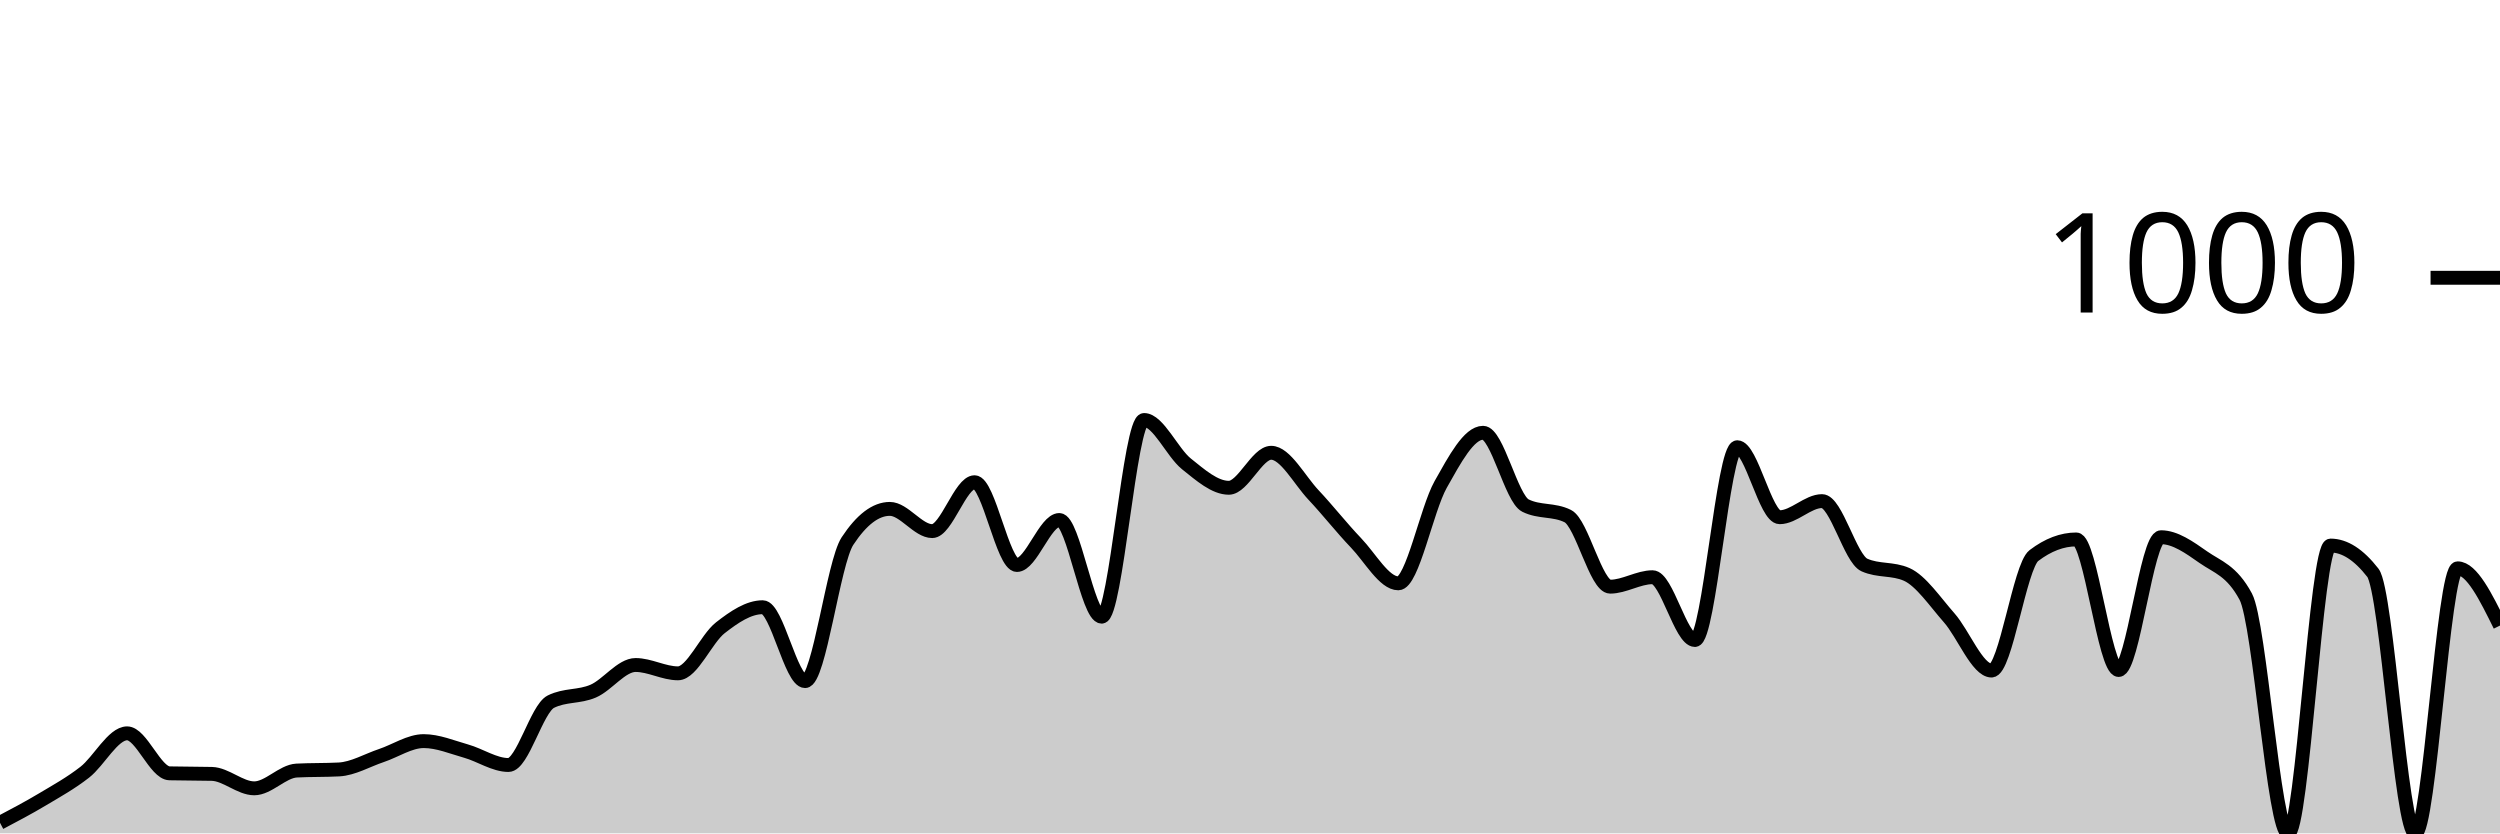
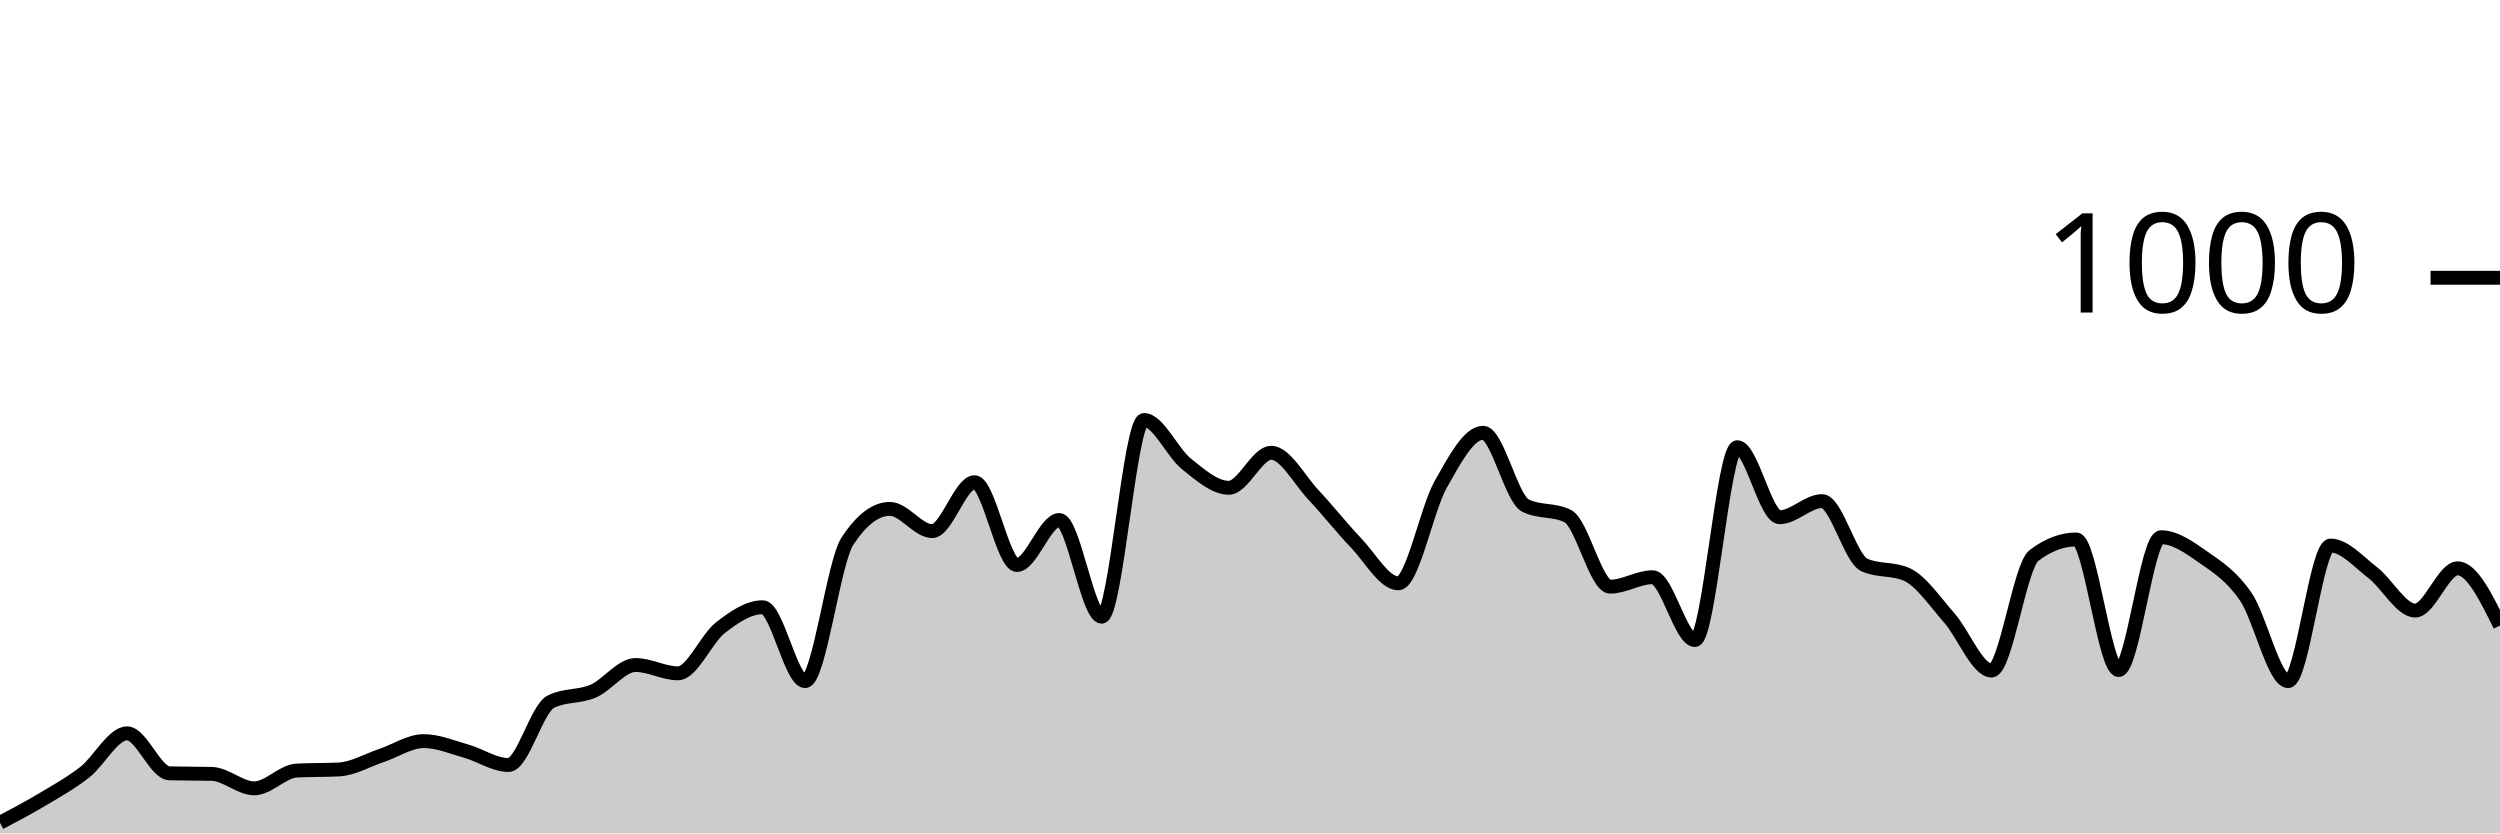
<svg xmlns="http://www.w3.org/2000/svg" viewBox="0 0 180 60">
  <g transform="translate(0,20)">
-     <path class="area" fill="rgba(0, 0, 0, 0.2)" d="M0,39.24C1.017,38.703,2.034,38.167,3.051,37.56C4.068,36.953,5.085,36.393,6.102,35.6C7.119,34.807,8.136,32.8,9.153,32.8C10.169,32.8,11.186,35.653,12.203,35.68C13.22,35.707,14.237,35.693,15.254,35.72C16.271,35.747,17.288,36.76,18.305,36.76C19.322,36.76,20.339,35.533,21.356,35.48C22.373,35.427,23.39,35.453,24.407,35.4C25.424,35.347,26.441,34.74,27.458,34.4C28.475,34.06,29.492,33.36,30.508,33.36C31.525,33.36,32.542,33.793,33.559,34.08C34.576,34.367,35.593,35.08,36.61,35.08C37.627,35.08,38.644,31.027,39.661,30.52C40.678,30.013,41.695,30.2,42.712,29.76C43.729,29.32,44.746,27.88,45.763,27.88C46.78,27.88,47.797,28.48,48.814,28.48C49.831,28.48,50.847,25.993,51.864,25.2C52.881,24.407,53.898,23.72,54.915,23.72C55.932,23.72,56.949,29.04,57.966,29.04C58.983,29.04,60,20.507,61.017,18.96C62.034,17.413,63.051,16.64,64.068,16.64C65.085,16.64,66.102,18.24,67.119,18.24C68.136,18.24,69.153,14.72,70.169,14.72C71.186,14.72,72.203,20.68,73.22,20.68C74.237,20.68,75.254,17.44,76.271,17.44C77.288,17.44,78.305,24.4,79.322,24.4C80.339,24.4,81.356,10.24,82.373,10.24C83.39,10.24,84.407,12.587,85.424,13.4C86.441,14.213,87.458,15.12,88.475,15.12C89.492,15.12,90.508,12.6,91.525,12.6C92.542,12.6,93.559,14.56,94.576,15.64C95.593,16.72,96.61,18.02,97.627,19.08C98.644,20.14,99.661,22,100.678,22C101.695,22,102.712,16.687,103.729,14.88C104.746,13.073,105.763,11.16,106.78,11.16C107.797,11.16,108.814,15.893,109.831,16.4C110.847,16.907,111.864,16.653,112.881,17.16C113.898,17.667,114.915,22.24,115.932,22.24C116.949,22.24,117.966,21.56,118.983,21.56C120,21.56,121.017,26.08,122.034,26.08C123.051,26.08,124.068,12.2,125.085,12.2C126.102,12.2,127.119,17.24,128.136,17.24C129.153,17.24,130.169,16.08,131.186,16.08C132.203,16.08,133.22,20.227,134.237,20.68C135.254,21.133,136.271,20.907,137.288,21.36C138.305,21.813,139.322,23.327,140.339,24.48C141.356,25.633,142.373,28.28,143.39,28.28C144.407,28.28,145.424,20.773,146.441,20C147.458,19.227,148.475,18.84,149.492,18.84C150.508,18.84,151.525,28.24,152.542,28.24C153.559,28.24,154.576,18.68,155.593,18.68C156.61,18.68,157.627,19.407,158.644,20.12C159.661,20.833,160.678,21.067,161.695,22.96C162.712,24.853,163.729,40,164.746,40C165.763,40,166.78,19.28,167.797,19.28C168.814,19.28,169.831,19.933,170.847,21.24C171.864,22.547,172.881,40,173.898,40C174.915,40,175.932,20.92,176.949,20.92C177.966,20.92,178.983,22.98,180,25.04L180,40C178.983,40,177.966,40,176.949,40C175.932,40,174.915,40,173.898,40C172.881,40,171.864,40,170.847,40C169.831,40,168.814,40,167.797,40C166.78,40,165.763,40,164.746,40C163.729,40,162.712,40,161.695,40C160.678,40,159.661,40,158.644,40C157.627,40,156.61,40,155.593,40C154.576,40,153.559,40,152.542,40C151.525,40,150.508,40,149.492,40C148.475,40,147.458,40,146.441,40C145.424,40,144.407,40,143.39,40C142.373,40,141.356,40,140.339,40C139.322,40,138.305,40,137.288,40C136.271,40,135.254,40,134.237,40C133.22,40,132.203,40,131.186,40C130.169,40,129.153,40,128.136,40C127.119,40,126.102,40,125.085,40C124.068,40,123.051,40,122.034,40C121.017,40,120,40,118.983,40C117.966,40,116.949,40,115.932,40C114.915,40,113.898,40,112.881,40C111.864,40,110.847,40,109.831,40C108.814,40,107.797,40,106.78,40C105.763,40,104.746,40,103.729,40C102.712,40,101.695,40,100.678,40C99.661,40,98.644,40,97.627,40C96.61,40,95.593,40,94.576,40C93.559,40,92.542,40,91.525,40C90.508,40,89.492,40,88.475,40C87.458,40,86.441,40,85.424,40C84.407,40,83.39,40,82.373,40C81.356,40,80.339,40,79.322,40C78.305,40,77.288,40,76.271,40C75.254,40,74.237,40,73.22,40C72.203,40,71.186,40,70.169,40C69.153,40,68.136,40,67.119,40C66.102,40,65.085,40,64.068,40C63.051,40,62.034,40,61.017,40C60,40,58.983,40,57.966,40C56.949,40,55.932,40,54.915,40C53.898,40,52.881,40,51.864,40C50.847,40,49.831,40,48.814,40C47.797,40,46.78,40,45.763,40C44.746,40,43.729,40,42.712,40C41.695,40,40.678,40,39.661,40C38.644,40,37.627,40,36.61,40C35.593,40,34.576,40,33.559,40C32.542,40,31.525,40,30.508,40C29.492,40,28.475,40,27.458,40C26.441,40,25.424,40,24.407,40C23.39,40,22.373,40,21.356,40C20.339,40,19.322,40,18.305,40C17.288,40,16.271,40,15.254,40C14.237,40,13.22,40,12.203,40C11.186,40,10.169,40,9.153,40C8.136,40,7.119,40,6.102,40C5.085,40,4.068,40,3.051,40C2.034,40,1.017,40,0,40Z" />
-     <path class="line" stroke="black" fill="none" d="M0,39.24C1.017,38.703,2.034,38.167,3.051,37.56C4.068,36.953,5.085,36.393,6.102,35.6C7.119,34.807,8.136,32.8,9.153,32.8C10.169,32.8,11.186,35.653,12.203,35.68C13.22,35.707,14.237,35.693,15.254,35.72C16.271,35.747,17.288,36.76,18.305,36.76C19.322,36.76,20.339,35.533,21.356,35.48C22.373,35.427,23.39,35.453,24.407,35.4C25.424,35.347,26.441,34.74,27.458,34.4C28.475,34.06,29.492,33.36,30.508,33.36C31.525,33.36,32.542,33.793,33.559,34.08C34.576,34.367,35.593,35.08,36.61,35.08C37.627,35.08,38.644,31.027,39.661,30.52C40.678,30.013,41.695,30.2,42.712,29.76C43.729,29.32,44.746,27.88,45.763,27.88C46.78,27.88,47.797,28.48,48.814,28.48C49.831,28.48,50.847,25.993,51.864,25.2C52.881,24.407,53.898,23.72,54.915,23.72C55.932,23.72,56.949,29.04,57.966,29.04C58.983,29.04,60,20.507,61.017,18.96C62.034,17.413,63.051,16.64,64.068,16.64C65.085,16.64,66.102,18.24,67.119,18.24C68.136,18.24,69.153,14.72,70.169,14.72C71.186,14.72,72.203,20.68,73.22,20.68C74.237,20.68,75.254,17.44,76.271,17.44C77.288,17.44,78.305,24.4,79.322,24.4C80.339,24.4,81.356,10.24,82.373,10.24C83.39,10.24,84.407,12.587,85.424,13.4C86.441,14.213,87.458,15.12,88.475,15.12C89.492,15.12,90.508,12.6,91.525,12.6C92.542,12.6,93.559,14.56,94.576,15.64C95.593,16.72,96.61,18.02,97.627,19.08C98.644,20.14,99.661,22,100.678,22C101.695,22,102.712,16.687,103.729,14.88C104.746,13.073,105.763,11.16,106.78,11.16C107.797,11.16,108.814,15.893,109.831,16.4C110.847,16.907,111.864,16.653,112.881,17.16C113.898,17.667,114.915,22.24,115.932,22.24C116.949,22.24,117.966,21.56,118.983,21.56C120,21.56,121.017,26.08,122.034,26.08C123.051,26.08,124.068,12.2,125.085,12.2C126.102,12.2,127.119,17.24,128.136,17.24C129.153,17.24,130.169,16.08,131.186,16.08C132.203,16.08,133.22,20.227,134.237,20.68C135.254,21.133,136.271,20.907,137.288,21.36C138.305,21.813,139.322,23.327,140.339,24.48C141.356,25.633,142.373,28.28,143.39,28.28C144.407,28.28,145.424,20.773,146.441,20C147.458,19.227,148.475,18.84,149.492,18.84C150.508,18.84,151.525,28.24,152.542,28.24C153.559,28.24,154.576,18.68,155.593,18.68C156.61,18.68,157.627,19.407,158.644,20.12C159.661,20.833,160.678,21.067,161.695,22.96C162.712,24.853,163.729,40,164.746,40C165.763,40,166.78,19.28,167.797,19.28C168.814,19.28,169.831,19.933,170.847,21.24C171.864,22.547,172.881,40,173.898,40C174.915,40,175.932,20.92,176.949,20.92C177.966,20.92,178.983,22.98,180,25.04" />
+     <path class="area" fill="rgba(0, 0, 0, 0.2)" d="M0,39.24C1.017,38.703,2.034,38.167,3.051,37.56C4.068,36.953,5.085,36.393,6.102,35.6C7.119,34.807,8.136,32.8,9.153,32.8C10.169,32.8,11.186,35.653,12.203,35.68C13.22,35.707,14.237,35.693,15.254,35.72C16.271,35.747,17.288,36.76,18.305,36.76C19.322,36.76,20.339,35.533,21.356,35.48C22.373,35.427,23.39,35.453,24.407,35.4C25.424,35.347,26.441,34.74,27.458,34.4C28.475,34.06,29.492,33.36,30.508,33.36C31.525,33.36,32.542,33.793,33.559,34.08C34.576,34.367,35.593,35.08,36.61,35.08C37.627,35.08,38.644,31.027,39.661,30.52C40.678,30.013,41.695,30.2,42.712,29.76C43.729,29.32,44.746,27.88,45.763,27.88C46.78,27.88,47.797,28.48,48.814,28.48C49.831,28.48,50.847,25.993,51.864,25.2C52.881,24.407,53.898,23.72,54.915,23.72C55.932,23.72,56.949,29.04,57.966,29.04C58.983,29.04,60,20.507,61.017,18.96C62.034,17.413,63.051,16.64,64.068,16.64C65.085,16.64,66.102,18.24,67.119,18.24C68.136,18.24,69.153,14.72,70.169,14.72C71.186,14.72,72.203,20.68,73.22,20.68C74.237,20.68,75.254,17.44,76.271,17.44C77.288,17.44,78.305,24.4,79.322,24.4C80.339,24.4,81.356,10.24,82.373,10.24C83.39,10.24,84.407,12.587,85.424,13.4C86.441,14.213,87.458,15.12,88.475,15.12C89.492,15.12,90.508,12.6,91.525,12.6C92.542,12.6,93.559,14.56,94.576,15.64C95.593,16.72,96.61,18.02,97.627,19.08C98.644,20.14,99.661,22,100.678,22C101.695,22,102.712,16.687,103.729,14.88C104.746,13.073,105.763,11.16,106.78,11.16C107.797,11.16,108.814,15.893,109.831,16.4C110.847,16.907,111.864,16.653,112.881,17.16C113.898,17.667,114.915,22.24,115.932,22.24C116.949,22.24,117.966,21.56,118.983,21.56C120,21.56,121.017,26.08,122.034,26.08C123.051,26.08,124.068,12.2,125.085,12.2C126.102,12.2,127.119,17.24,128.136,17.24C129.153,17.24,130.169,16.08,131.186,16.08C132.203,16.08,133.22,20.227,134.237,20.68C135.254,21.133,136.271,20.907,137.288,21.36C138.305,21.813,139.322,23.327,140.339,24.48C141.356,25.633,142.373,28.28,143.39,28.28C144.407,28.28,145.424,20.773,146.441,20C147.458,19.227,148.475,18.84,149.492,18.84C150.508,18.84,151.525,28.24,152.542,28.24C153.559,28.24,154.576,18.68,155.593,18.68C156.61,18.68,157.627,19.407,158.644,20.12C159.661,20.833,160.678,21.473,161.695,22.96C162.712,24.447,163.729,29.04,164.746,29.04C165.763,29.04,166.78,19.28,167.797,19.28C168.814,19.28,169.831,20.46,170.847,21.24C171.864,22.02,172.881,23.96,173.898,23.96C174.915,23.96,175.932,20.92,176.949,20.92C177.966,20.92,178.983,22.98,180,25.04L180,40C178.983,40,177.966,40,176.949,40C175.932,40,174.915,40,173.898,40C172.881,40,171.864,40,170.847,40C169.831,40,168.814,40,167.797,40C166.78,40,165.763,40,164.746,40C163.729,40,162.712,40,161.695,40C160.678,40,159.661,40,158.644,40C157.627,40,156.61,40,155.593,40C154.576,40,153.559,40,152.542,40C151.525,40,150.508,40,149.492,40C148.475,40,147.458,40,146.441,40C145.424,40,144.407,40,143.39,40C142.373,40,141.356,40,140.339,40C139.322,40,138.305,40,137.288,40C136.271,40,135.254,40,134.237,40C133.22,40,132.203,40,131.186,40C130.169,40,129.153,40,128.136,40C127.119,40,126.102,40,125.085,40C124.068,40,123.051,40,122.034,40C121.017,40,120,40,118.983,40C117.966,40,116.949,40,115.932,40C114.915,40,113.898,40,112.881,40C111.864,40,110.847,40,109.831,40C108.814,40,107.797,40,106.78,40C105.763,40,104.746,40,103.729,40C102.712,40,101.695,40,100.678,40C99.661,40,98.644,40,97.627,40C96.61,40,95.593,40,94.576,40C93.559,40,92.542,40,91.525,40C90.508,40,89.492,40,88.475,40C87.458,40,86.441,40,85.424,40C84.407,40,83.39,40,82.373,40C81.356,40,80.339,40,79.322,40C78.305,40,77.288,40,76.271,40C75.254,40,74.237,40,73.22,40C72.203,40,71.186,40,70.169,40C69.153,40,68.136,40,67.119,40C66.102,40,65.085,40,64.068,40C63.051,40,62.034,40,61.017,40C60,40,58.983,40,57.966,40C56.949,40,55.932,40,54.915,40C53.898,40,52.881,40,51.864,40C50.847,40,49.831,40,48.814,40C47.797,40,46.78,40,45.763,40C44.746,40,43.729,40,42.712,40C41.695,40,40.678,40,39.661,40C38.644,40,37.627,40,36.61,40C35.593,40,34.576,40,33.559,40C32.542,40,31.525,40,30.508,40C29.492,40,28.475,40,27.458,40C26.441,40,25.424,40,24.407,40C23.39,40,22.373,40,21.356,40C20.339,40,19.322,40,18.305,40C17.288,40,16.271,40,15.254,40C14.237,40,13.22,40,12.203,40C11.186,40,10.169,40,9.153,40C8.136,40,7.119,40,6.102,40C5.085,40,4.068,40,3.051,40C2.034,40,1.017,40,0,40Z" />
+     <path class="line" stroke="black" fill="none" d="M0,39.24C1.017,38.703,2.034,38.167,3.051,37.56C4.068,36.953,5.085,36.393,6.102,35.6C7.119,34.807,8.136,32.8,9.153,32.8C10.169,32.8,11.186,35.653,12.203,35.68C13.22,35.707,14.237,35.693,15.254,35.72C16.271,35.747,17.288,36.76,18.305,36.76C19.322,36.76,20.339,35.533,21.356,35.48C22.373,35.427,23.39,35.453,24.407,35.4C25.424,35.347,26.441,34.74,27.458,34.4C28.475,34.06,29.492,33.36,30.508,33.36C31.525,33.36,32.542,33.793,33.559,34.08C34.576,34.367,35.593,35.08,36.61,35.08C37.627,35.08,38.644,31.027,39.661,30.52C40.678,30.013,41.695,30.2,42.712,29.76C43.729,29.32,44.746,27.88,45.763,27.88C46.78,27.88,47.797,28.48,48.814,28.48C49.831,28.48,50.847,25.993,51.864,25.2C52.881,24.407,53.898,23.72,54.915,23.72C55.932,23.72,56.949,29.04,57.966,29.04C58.983,29.04,60,20.507,61.017,18.96C62.034,17.413,63.051,16.64,64.068,16.64C65.085,16.64,66.102,18.24,67.119,18.24C68.136,18.24,69.153,14.72,70.169,14.72C71.186,14.72,72.203,20.68,73.22,20.68C74.237,20.68,75.254,17.44,76.271,17.44C77.288,17.44,78.305,24.4,79.322,24.4C80.339,24.4,81.356,10.24,82.373,10.24C83.39,10.24,84.407,12.587,85.424,13.4C86.441,14.213,87.458,15.12,88.475,15.12C89.492,15.12,90.508,12.6,91.525,12.6C92.542,12.6,93.559,14.56,94.576,15.64C95.593,16.72,96.61,18.02,97.627,19.08C98.644,20.14,99.661,22,100.678,22C101.695,22,102.712,16.687,103.729,14.88C104.746,13.073,105.763,11.16,106.78,11.16C107.797,11.16,108.814,15.893,109.831,16.4C110.847,16.907,111.864,16.653,112.881,17.16C113.898,17.667,114.915,22.24,115.932,22.24C116.949,22.24,117.966,21.56,118.983,21.56C120,21.56,121.017,26.08,122.034,26.08C123.051,26.08,124.068,12.2,125.085,12.2C126.102,12.2,127.119,17.24,128.136,17.24C129.153,17.24,130.169,16.08,131.186,16.08C132.203,16.08,133.22,20.227,134.237,20.68C135.254,21.133,136.271,20.907,137.288,21.36C138.305,21.813,139.322,23.327,140.339,24.48C141.356,25.633,142.373,28.28,143.39,28.28C144.407,28.28,145.424,20.773,146.441,20C147.458,19.227,148.475,18.84,149.492,18.84C150.508,18.84,151.525,28.24,152.542,28.24C153.559,28.24,154.576,18.68,155.593,18.68C156.61,18.68,157.627,19.407,158.644,20.12C159.661,20.833,160.678,21.473,161.695,22.96C162.712,24.447,163.729,29.04,164.746,29.04C165.763,29.04,166.78,19.28,167.797,19.28C168.814,19.28,169.831,20.46,170.847,21.24C171.864,22.02,172.881,23.96,173.898,23.96C174.915,23.96,175.932,20.92,176.949,20.92C177.966,20.92,178.983,22.98,180,25.04" />
    <path class="axis-ceiling" stroke-width="1" stroke="black" fill="none" d="M175,0L180,0" />
    <text class="axis-ceiling-label" font-family="sans-serif" text-anchor="end" font-size="10px" x="170" y="2.5">1000</text>
  </g>
</svg>
